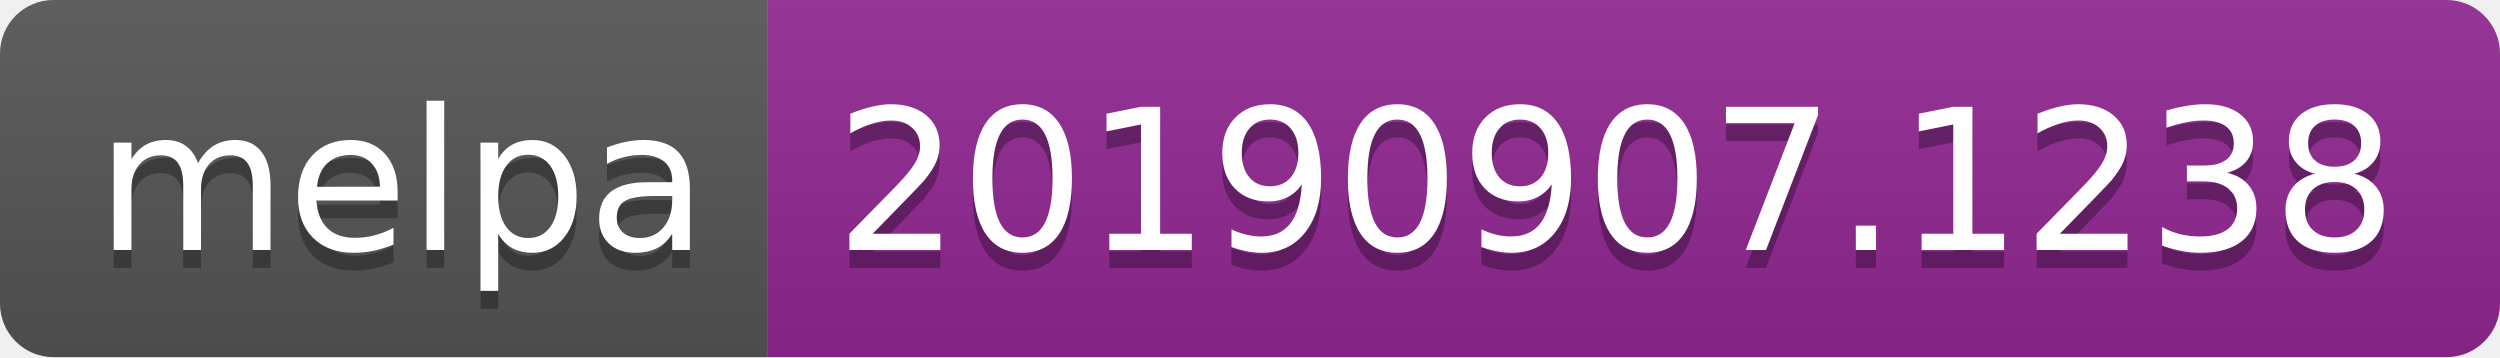
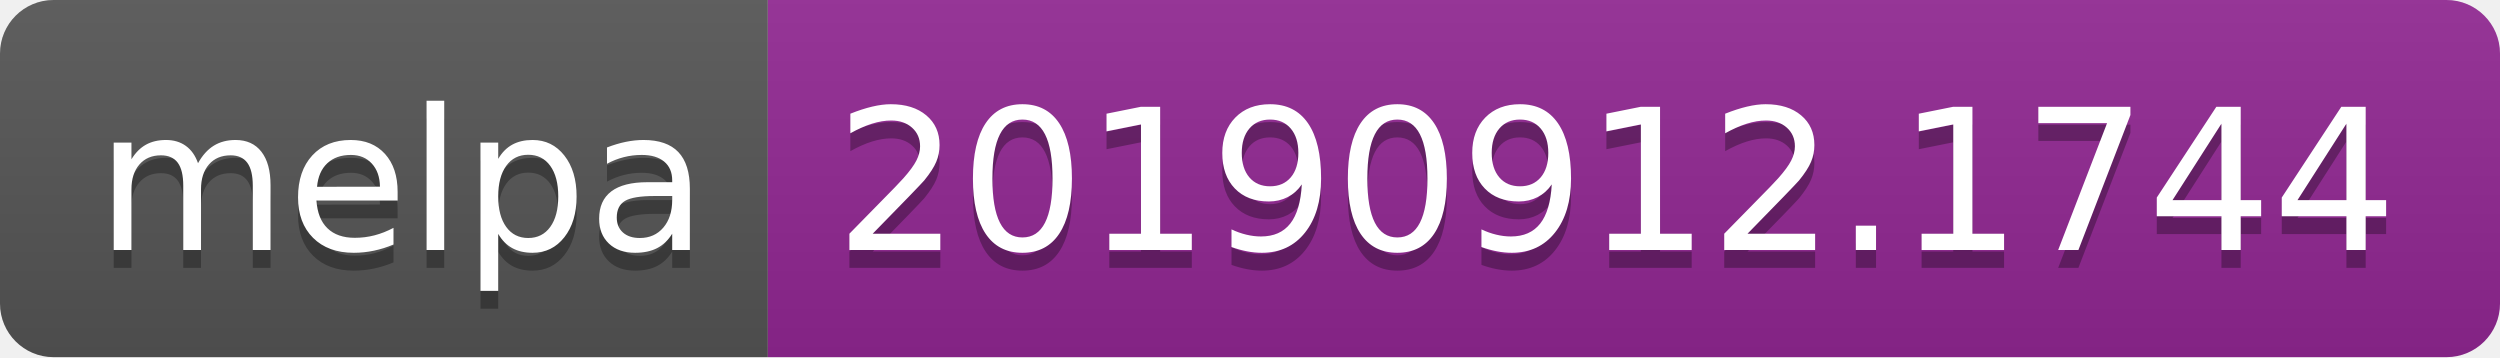
<svg xmlns="http://www.w3.org/2000/svg" width="140" height="20">
  <linearGradient id="b" x2="0" y2="100%">
    <stop offset="0" stop-color="#bbb" stop-opacity=".1" />
    <stop offset="1" stop-opacity=".1" />
  </linearGradient>
  <clipPath id="a">
    <rect width="140" height="20" rx="3" fill="#fff" />
  </clipPath>
  <g clip-path="url(#a)">
    <path fill="#555" d="M0 0h43v20H0z" />
    <path fill="#922793" d="M43 0h97v20H43z" />
    <path fill="url(#b)" d="M0 0h140v20H0z" />
  </g>
  <g fill="#fff" text-anchor="middle" font-family="DejaVu Sans,Verdana,Geneva,sans-serif" font-size="110">
    <text x="225" y="150" fill="#010101" fill-opacity=".3" transform="scale(.1)" textLength="330">melpa</text>
    <text x="225" y="140" transform="scale(.1)" textLength="330">melpa</text>
-     <text x="905" y="150" fill="#010101" fill-opacity=".3" transform="scale(.1)" textLength="870">20190907.1238</text>
-     <text x="905" y="140" transform="scale(.1)" textLength="870">20190907.1238</text>
+     <text x="905" y="150" fill="#010101" fill-opacity=".3" transform="scale(.1)" textLength="870">20190912.1744</text>
+     <text x="905" y="140" transform="scale(.1)" textLength="870">20190912.1744</text>
  </g>
</svg>
